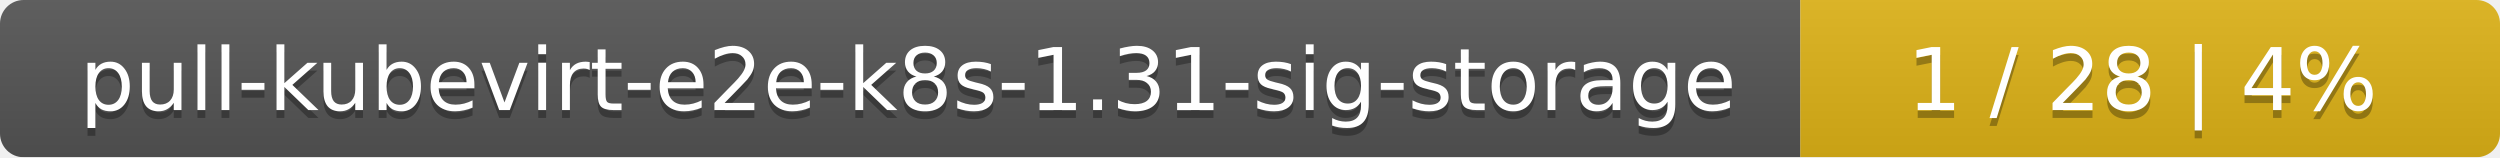
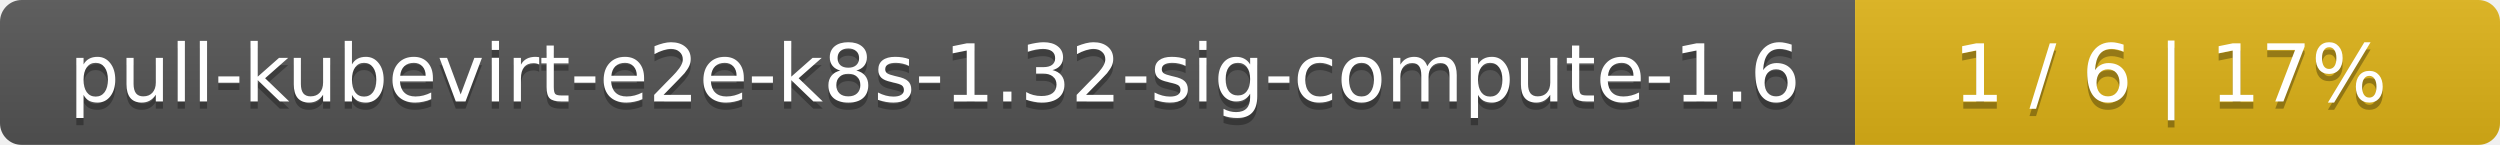
- <svg xmlns="http://www.w3.org/2000/svg" width="318" height="20">
+ <svg xmlns="http://www.w3.org/2000/svg" width="345" height="20">
  <linearGradient id="smooth" x2="0" y2="100%">
    <stop offset="0" stop-color="#bbb" stop-opacity=".1" />
    <stop offset="1" stop-opacity=".1" />
  </linearGradient>
  <mask id="round">
-     <rect width="318" height="20" rx="3" fill="#fff" />
+     <rect width="345" height="20" rx="3" fill="#fff" />
  </mask>
  <g mask="url(#round)">
-     <rect width="229" height="20" fill="#555" />
-     <rect x="229" width="89" height="20" fill="#dfb317" />
-     <rect width="318" height="20" fill="url(#smooth)" />
+     <rect width="256" height="20" fill="#555" />
+     <rect x="256" width="89" height="20" fill="#dfb317" />
+     <rect width="345" height="20" fill="url(#smooth)" />
  </g>
  <g fill="#fff" text-anchor="middle" font-family="DejaVu Sans,Verdana,Geneva,sans-serif" font-size="11">
-     <text x="115.5" y="15" fill="#010101" fill-opacity=".3">pull-kubevirt-e2e-k8s-1.31-sig-storage</text>
-     <text x="115.5" y="14">pull-kubevirt-e2e-k8s-1.31-sig-storage</text>
-     <text x="272.5" y="15" fill="#010101" fill-opacity=".3">1 / 28    |    4%</text>
-     <text x="272.5" y="14">1 / 28    |    4%</text>
+     <text x="129" y="15" fill="#010101" fill-opacity=".3">pull-kubevirt-e2e-k8s-1.32-sig-compute-1.6</text>
+     <text x="129" y="14">pull-kubevirt-e2e-k8s-1.32-sig-compute-1.6</text>
+     <text x="299.5" y="15" fill="#010101" fill-opacity=".3">1 / 6    |    17%</text>
+     <text x="299.5" y="14">1 / 6    |    17%</text>
  </g>
</svg>
